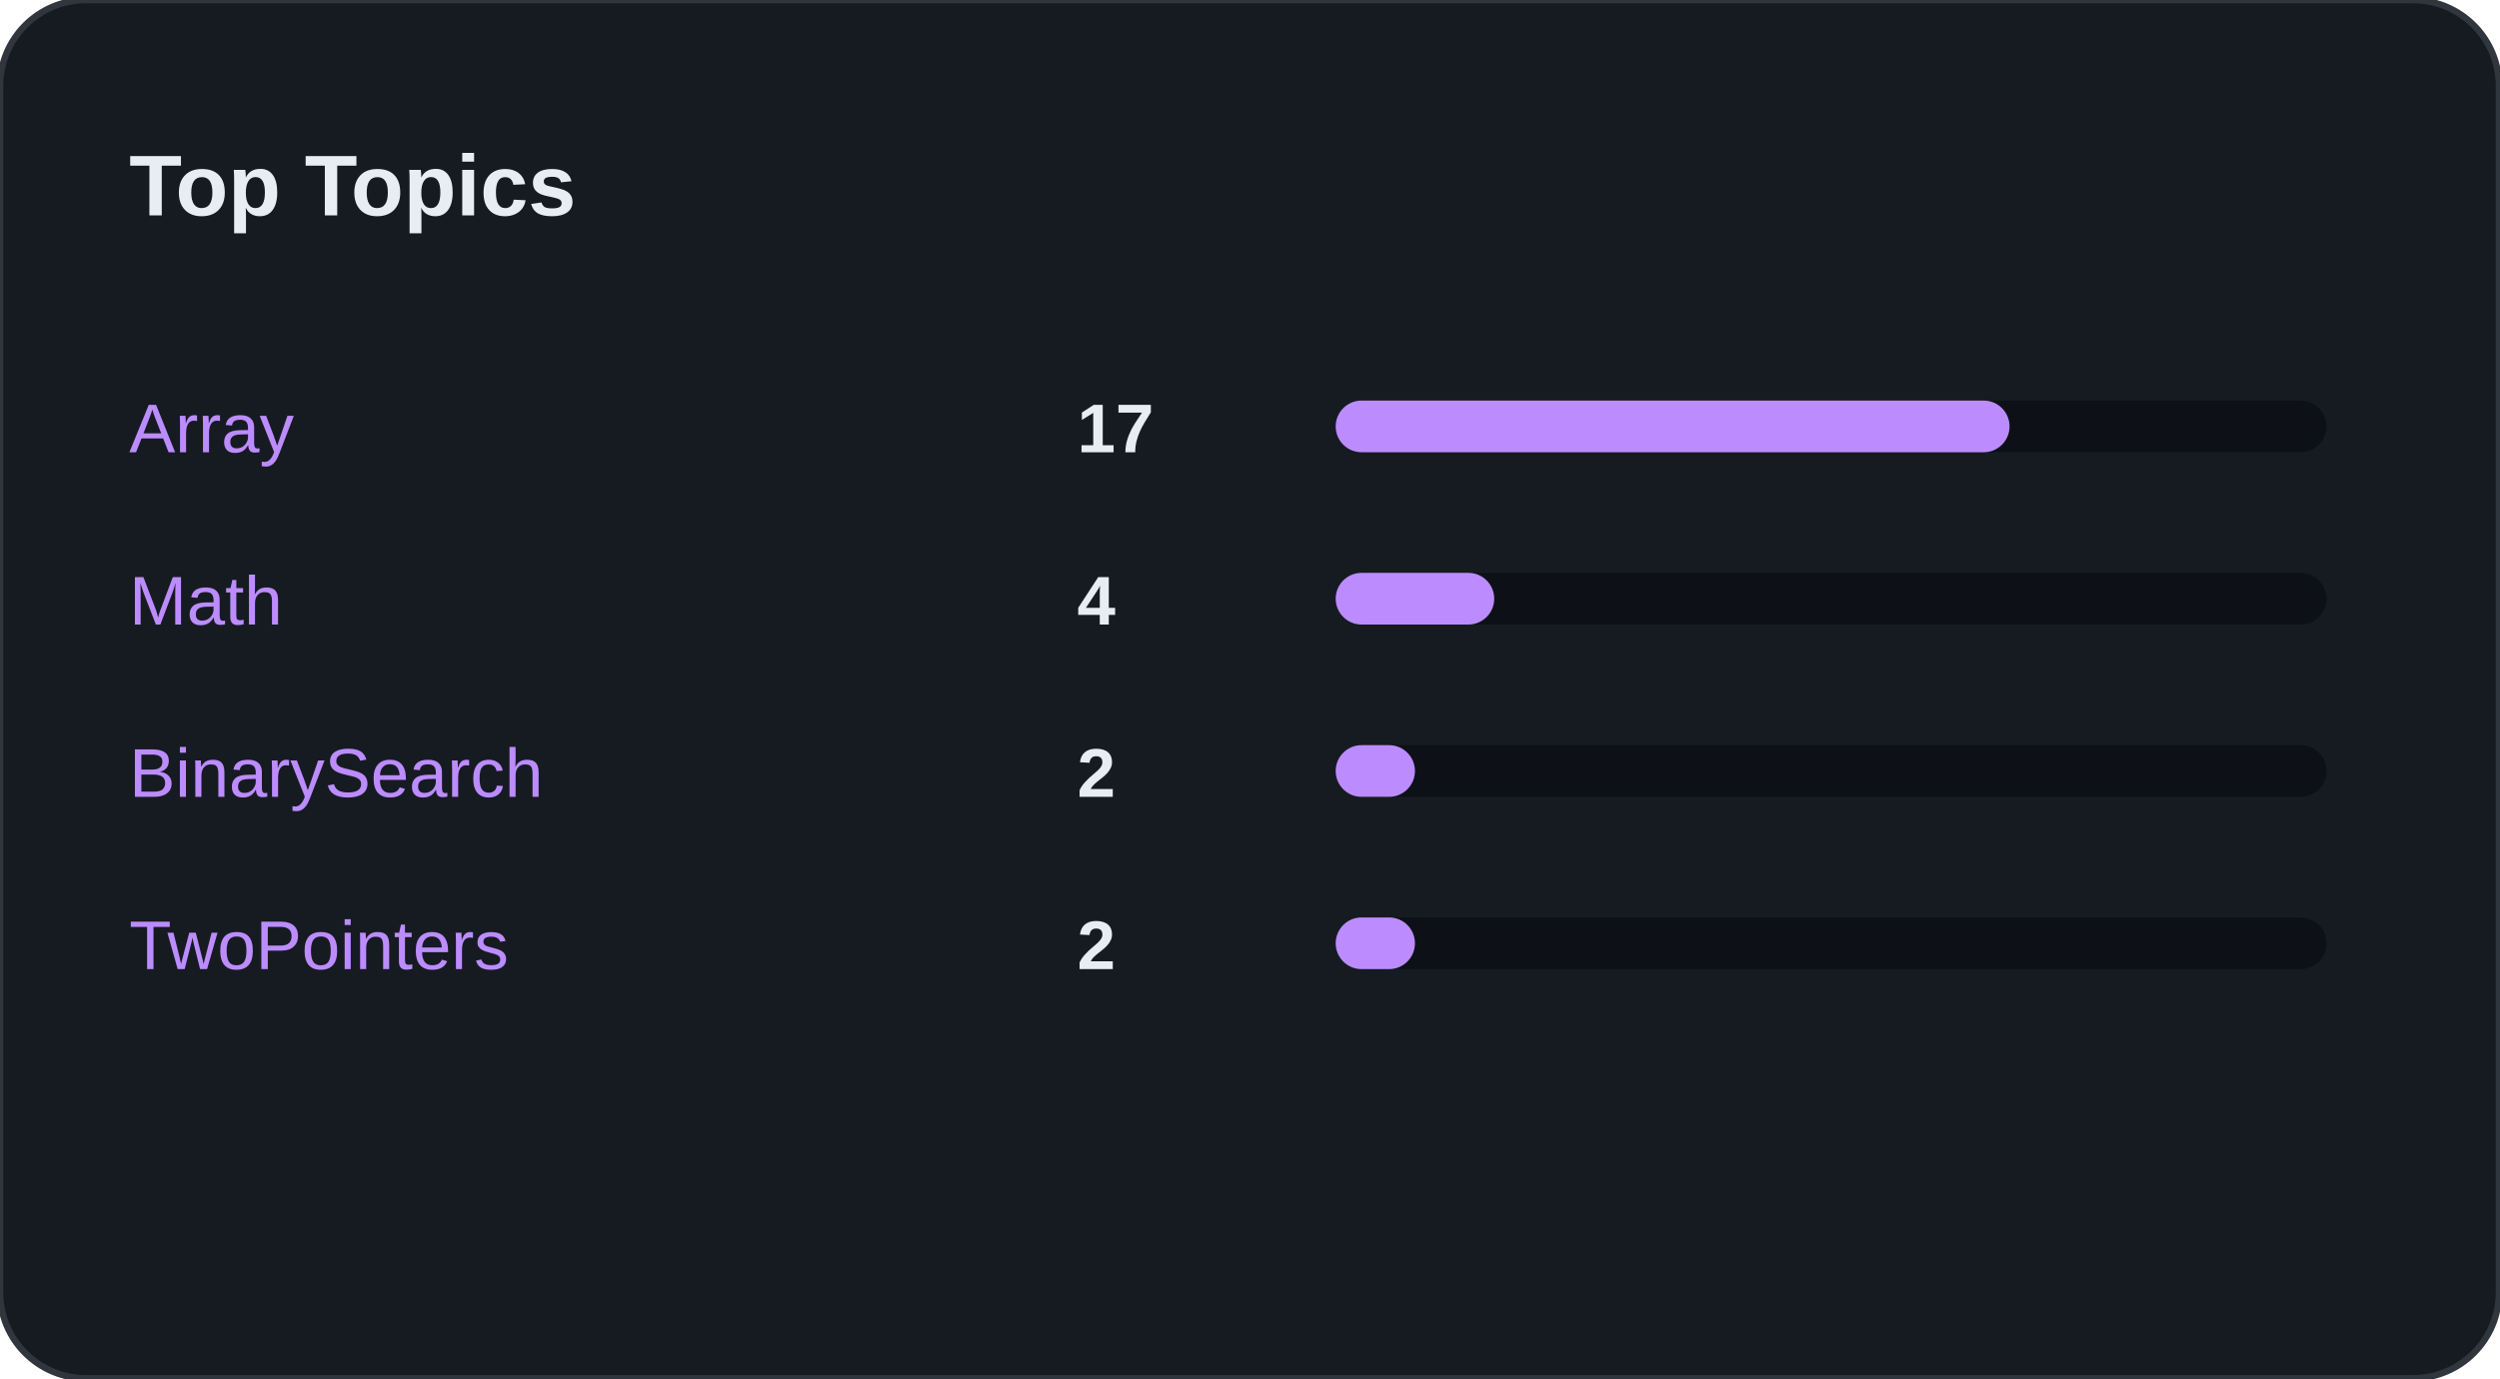
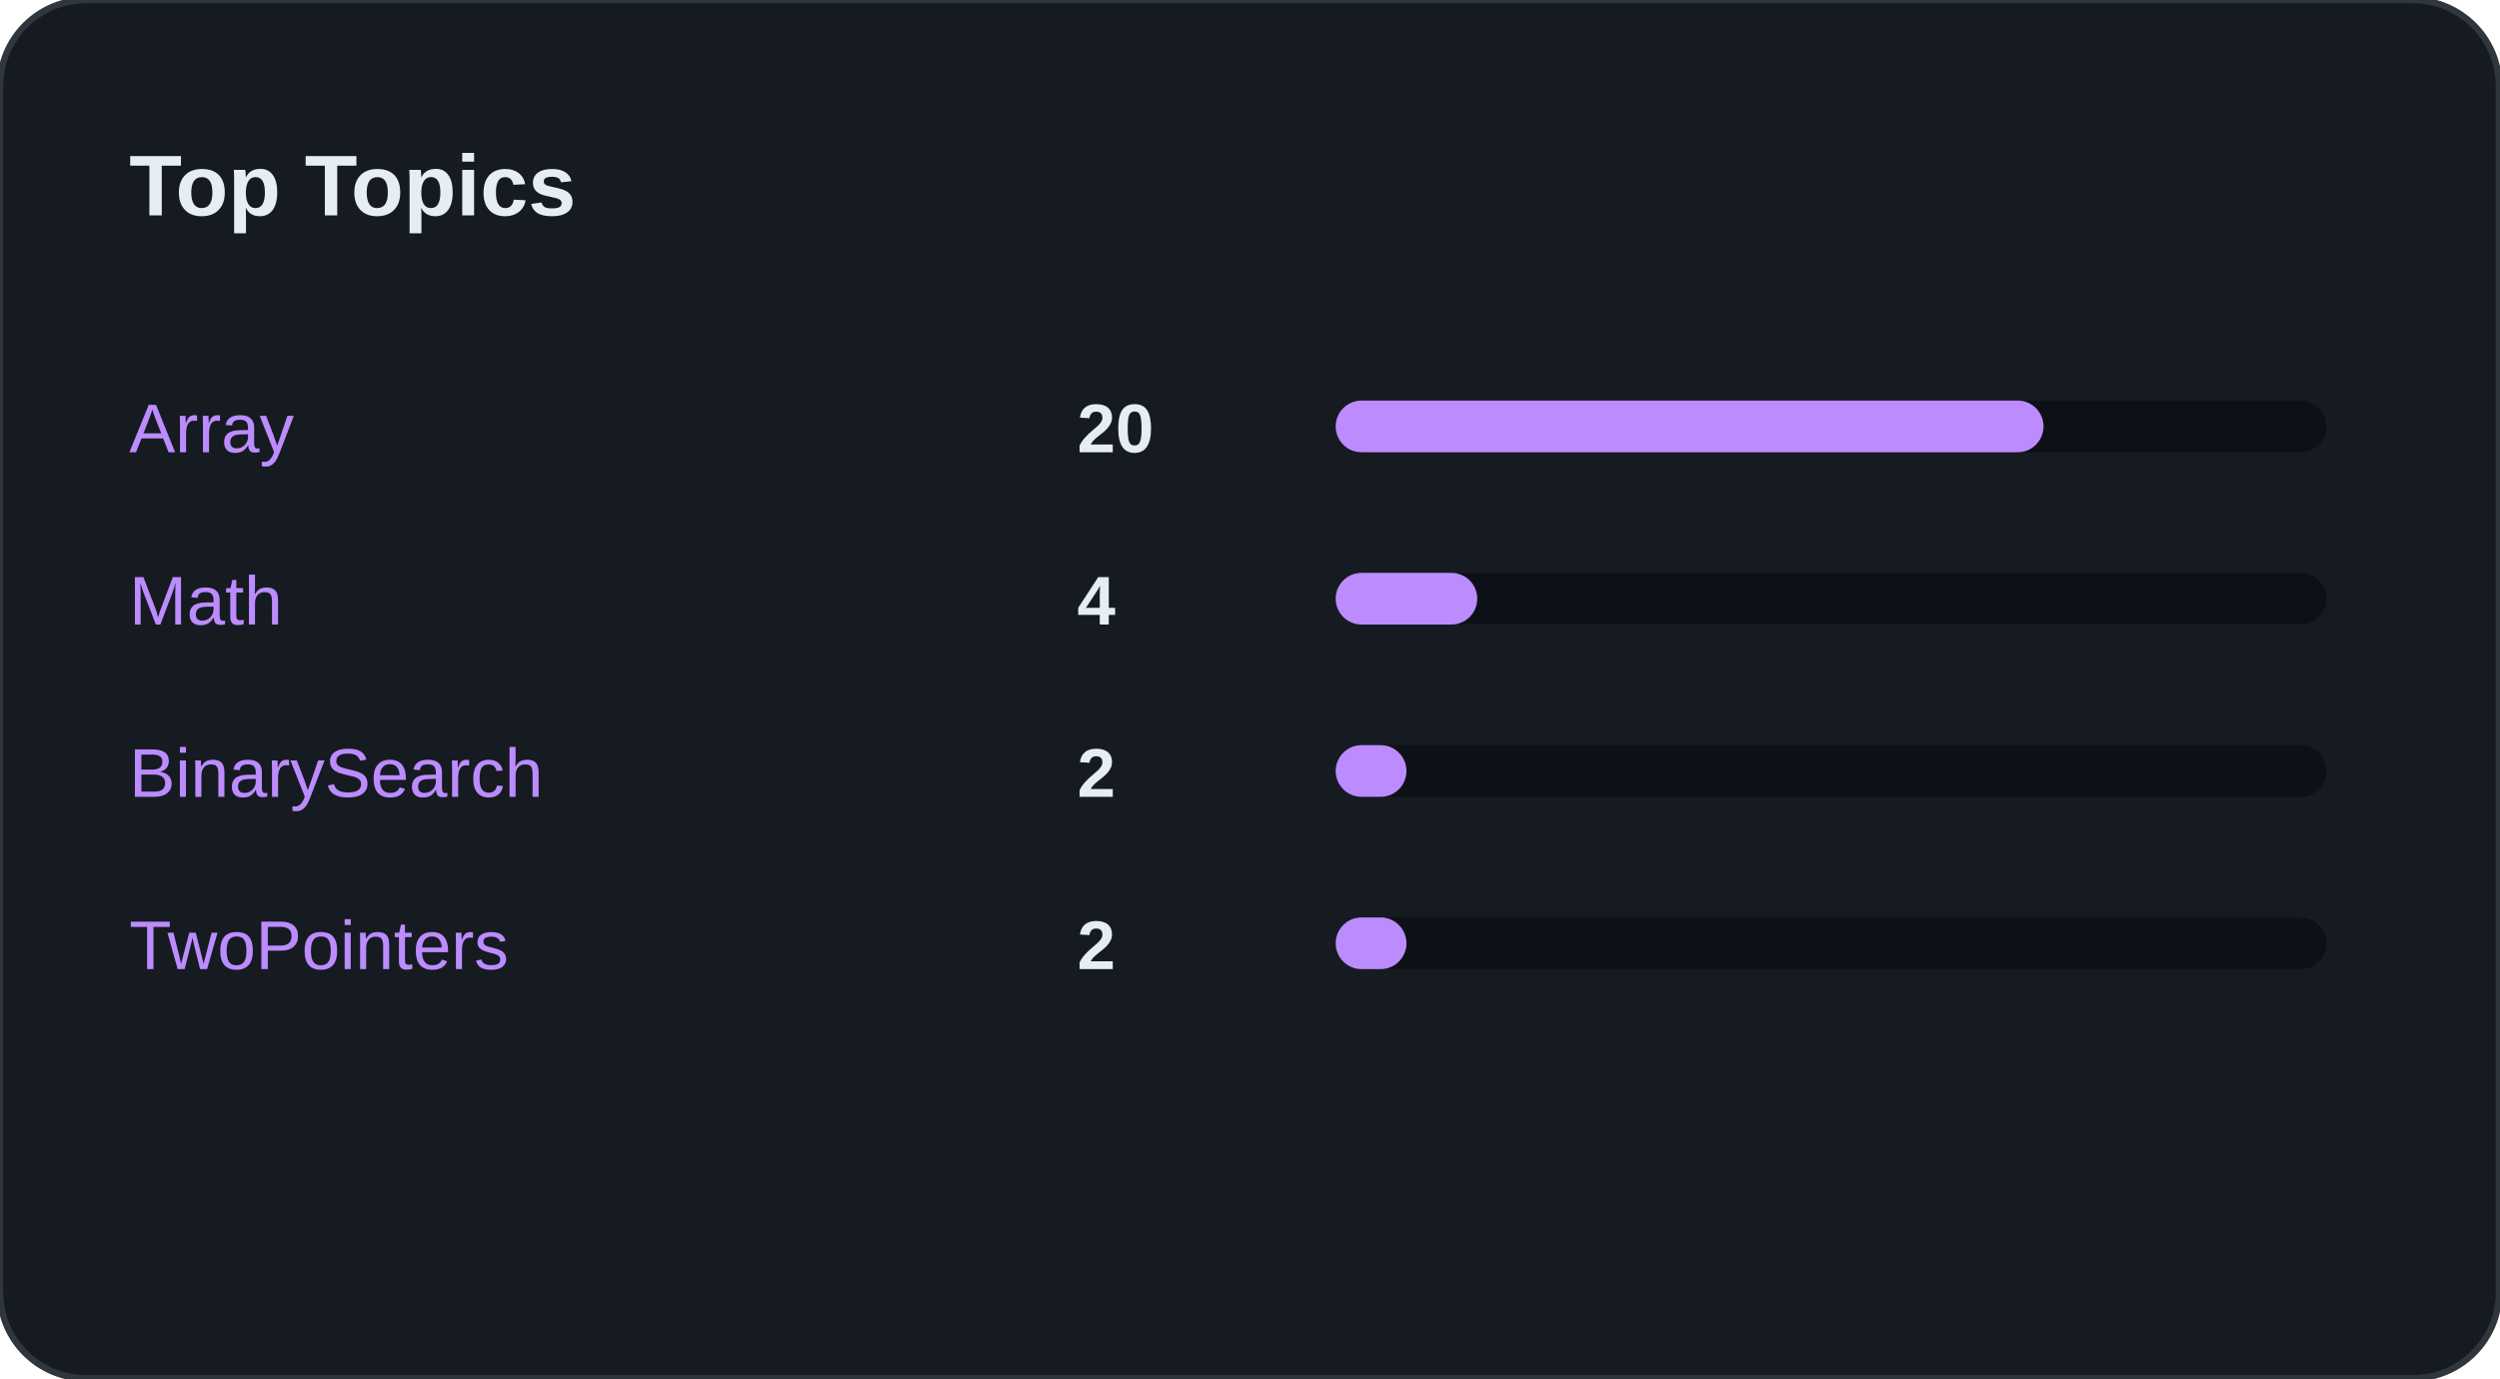
<svg xmlns="http://www.w3.org/2000/svg" width="100%" viewBox="0 0 580 320" preserveAspectRatio="xMidYMid meet">
  <rect width="580" height="320" rx="20" fill="#161B22" stroke="#30363D" stroke-width="1.5" />
  <text x="30" y="50" font-family="Segoe UI, Arial, sans-serif" font-size="20" font-weight="bold" fill="#E6EDF3">Top Topics</text>
  <text x="30" y="105" font-family="Segoe UI, Arial, sans-serif" font-size="16" fill="#BC8CFF">Array</text>
-   <text x="250" y="105" font-family="Segoe UI, Arial, sans-serif" font-size="16" font-weight="bold" fill="#E6EDF3">17</text>
+   <text x="250" y="105" font-family="Segoe UI, Arial, sans-serif" font-size="16" font-weight="bold" fill="#E6EDF3">20</text>
  <rect x="310" y="93" width="230" height="12" rx="6" fill="#0D1117" />
-   <rect x="310" y="93" width="156.4" height="12" rx="6" fill="#BC8CFF" />
+   <rect x="310" y="93" width="164.286" height="12" rx="6" fill="#BC8CFF" />
  <text x="30" y="145" font-family="Segoe UI, Arial, sans-serif" font-size="16" fill="#BC8CFF">Math</text>
  <text x="250" y="145" font-family="Segoe UI, Arial, sans-serif" font-size="16" font-weight="bold" fill="#E6EDF3">4</text>
  <rect x="310" y="133" width="230" height="12" rx="6" fill="#0D1117" />
-   <rect x="310" y="133" width="36.8" height="12" rx="6" fill="#BC8CFF" />
+   <rect x="310" y="133" width="32.857" height="12" rx="6" fill="#BC8CFF" />
  <text x="30" y="185" font-family="Segoe UI, Arial, sans-serif" font-size="16" fill="#BC8CFF">BinarySearch</text>
  <text x="250" y="185" font-family="Segoe UI, Arial, sans-serif" font-size="16" font-weight="bold" fill="#E6EDF3">2</text>
  <rect x="310" y="173" width="230" height="12" rx="6" fill="#0D1117" />
-   <rect x="310" y="173" width="18.4" height="12" rx="6" fill="#BC8CFF" />
+   <rect x="310" y="173" width="16.429" height="12" rx="6" fill="#BC8CFF" />
  <text x="30" y="225" font-family="Segoe UI, Arial, sans-serif" font-size="16" fill="#BC8CFF">TwoPointers</text>
  <text x="250" y="225" font-family="Segoe UI, Arial, sans-serif" font-size="16" font-weight="bold" fill="#E6EDF3">2</text>
  <rect x="310" y="213" width="230" height="12" rx="6" fill="#0D1117" />
-   <rect x="310" y="213" width="18.4" height="12" rx="6" fill="#BC8CFF" />
+   <rect x="310" y="213" width="16.429" height="12" rx="6" fill="#BC8CFF" />
</svg>
